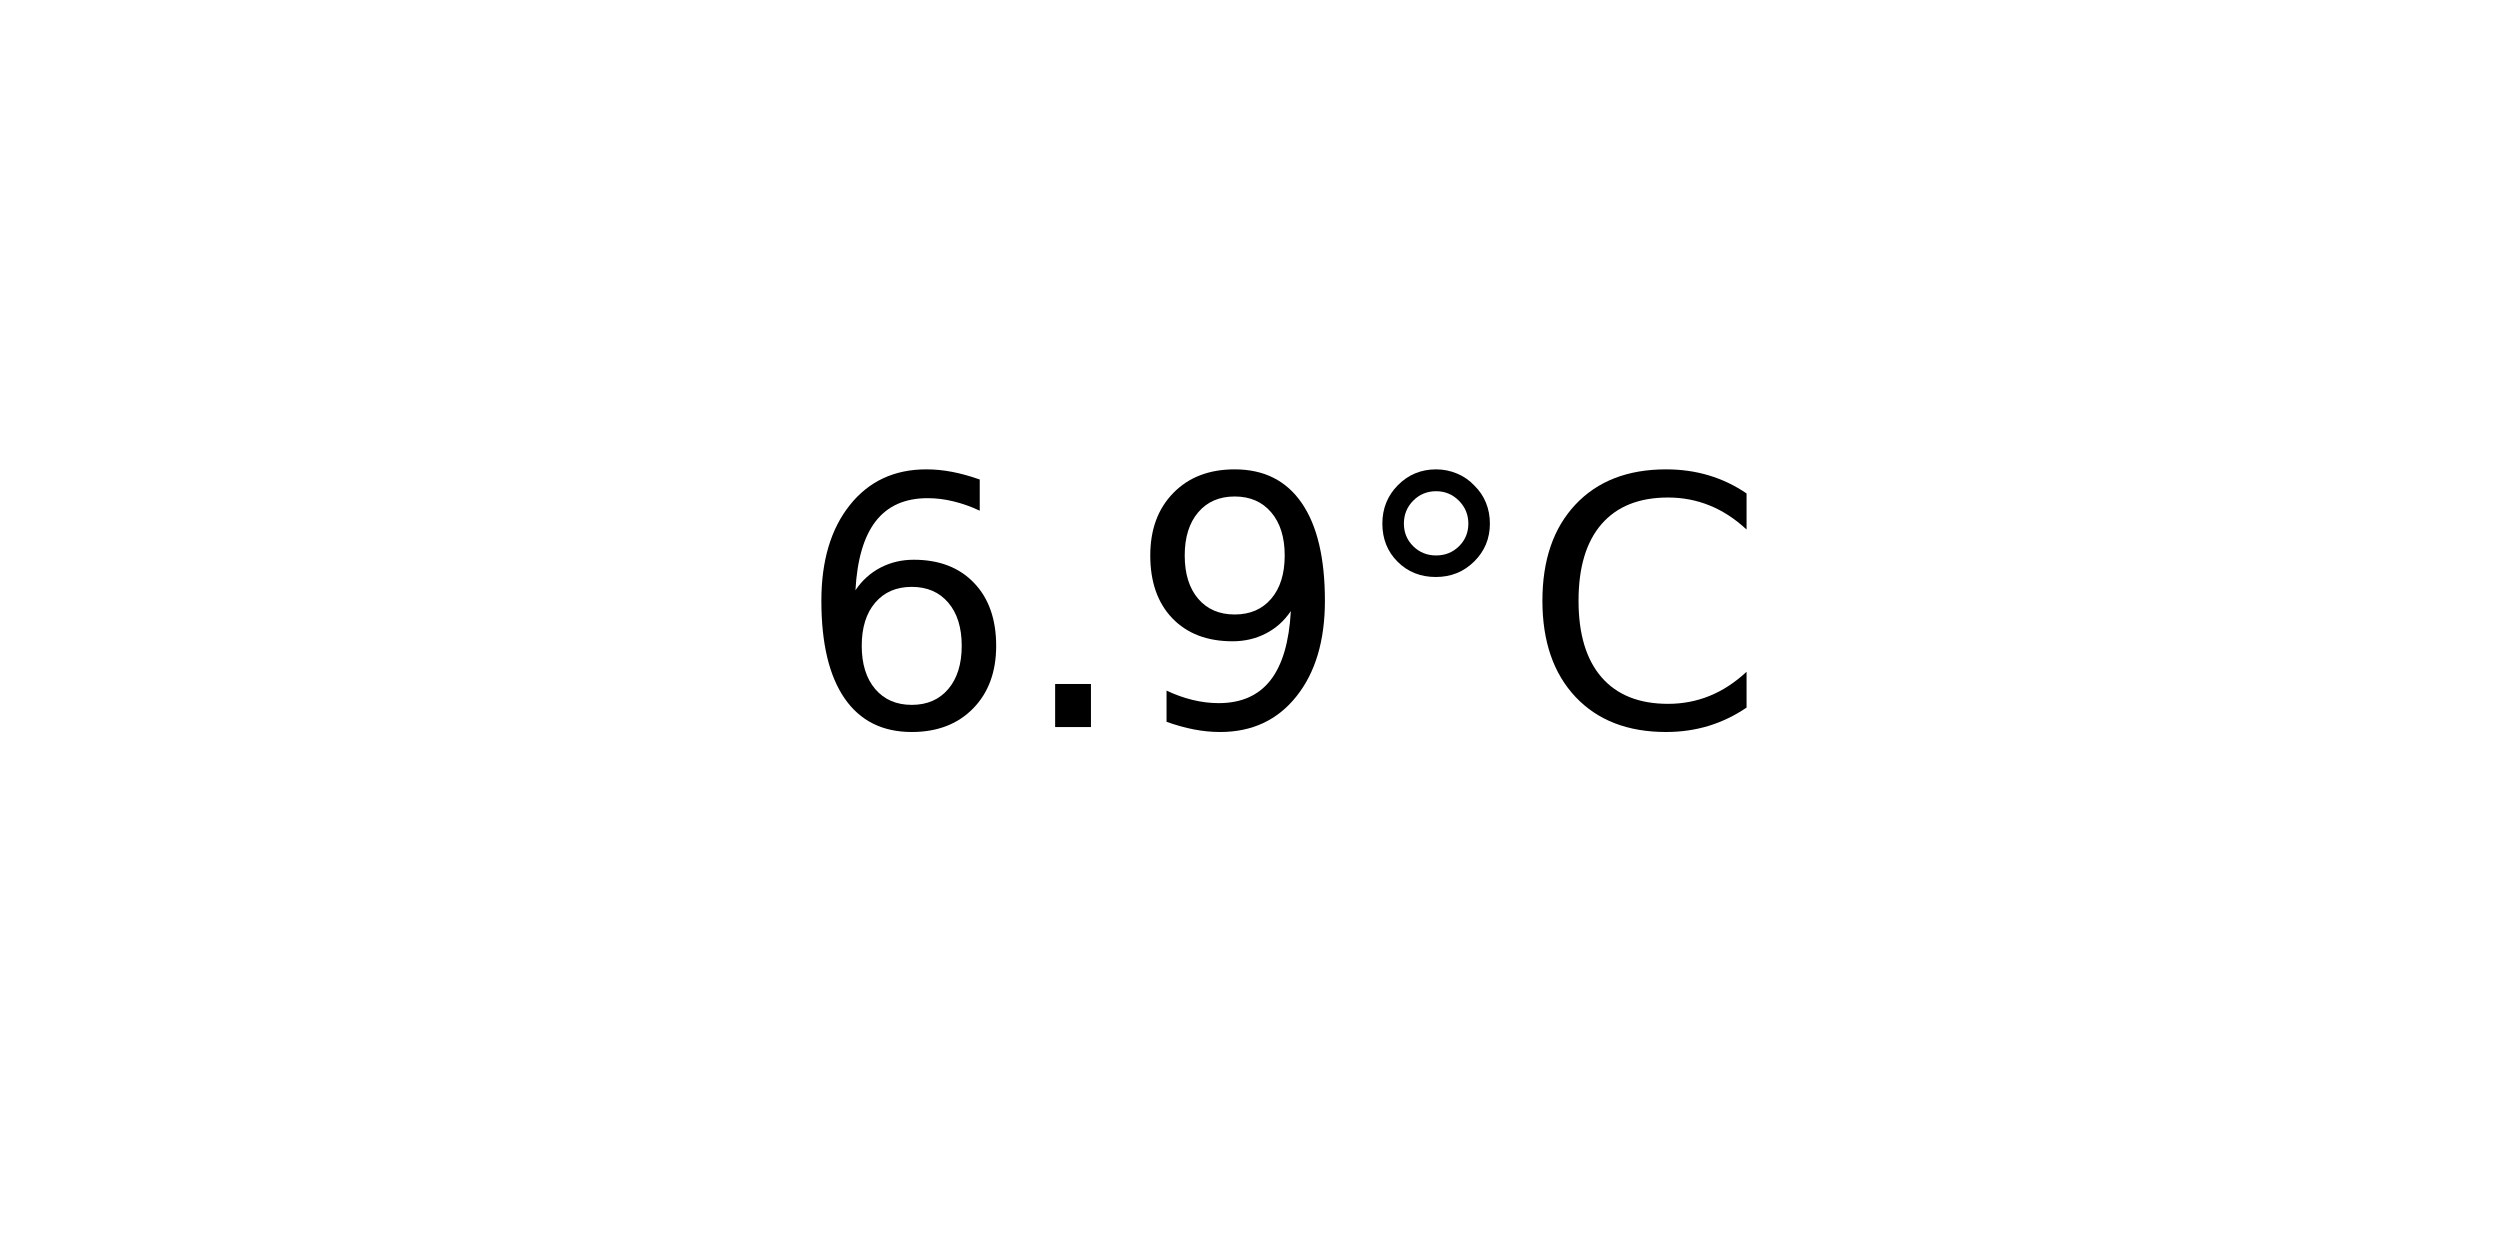
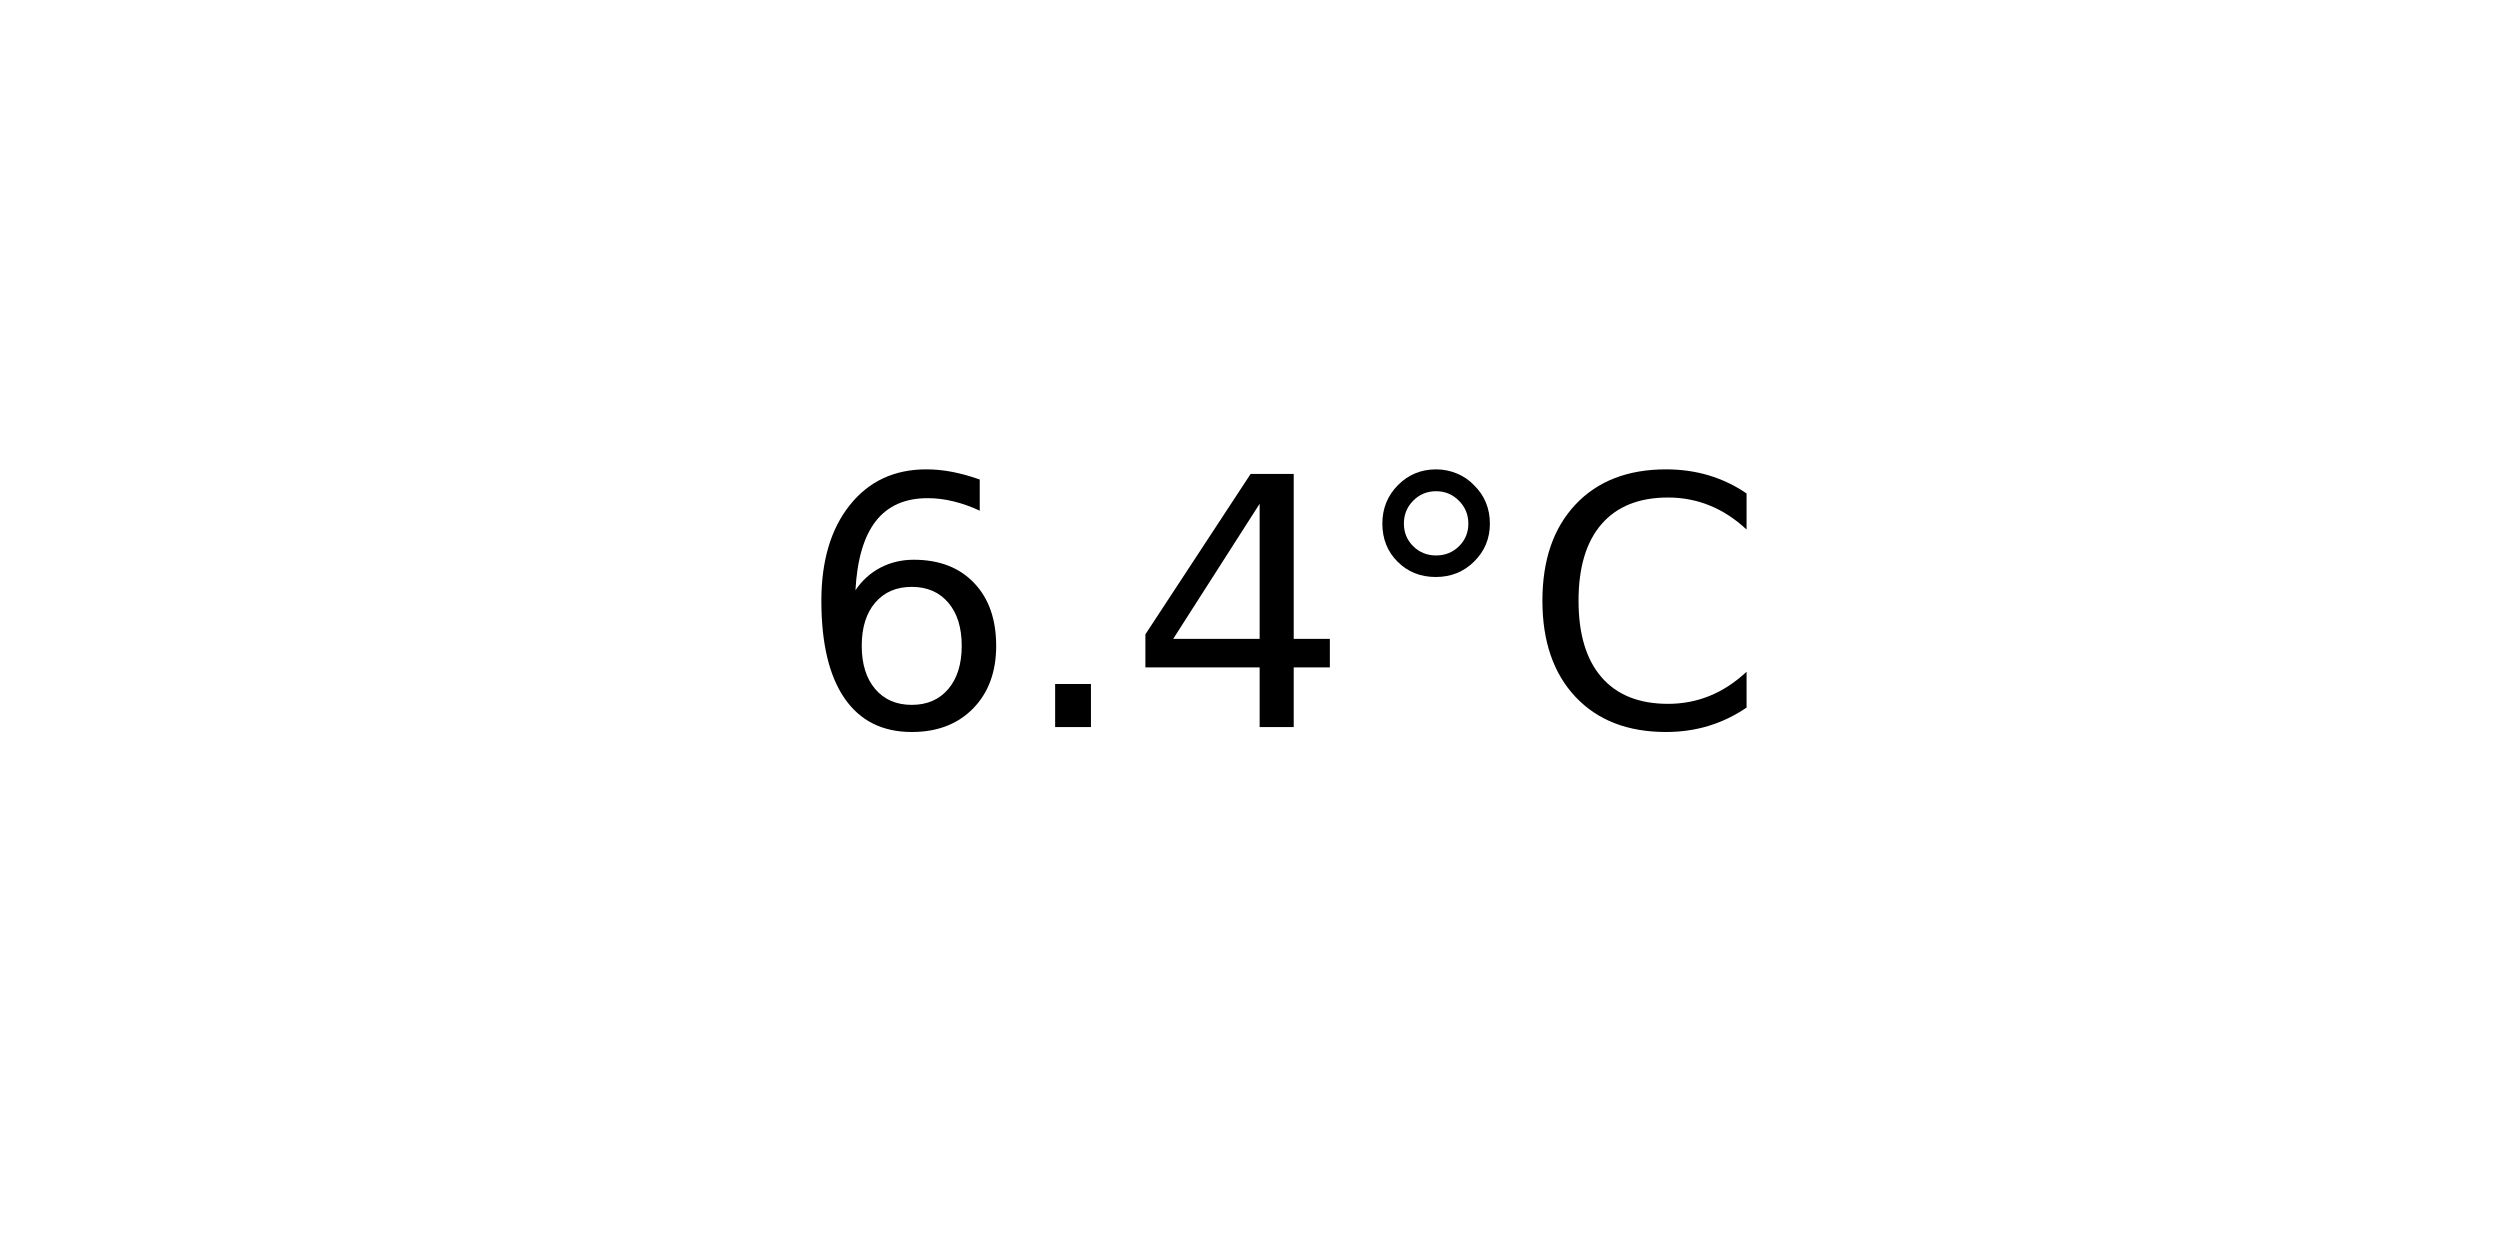
<svg xmlns="http://www.w3.org/2000/svg" xmlns:xlink="http://www.w3.org/1999/xlink" width="72pt" height="36pt" viewBox="0 0 72 36" version="1.1">
  <defs>
    <style type="text/css">*{stroke-linejoin: round; stroke-linecap: butt}</style>
  </defs>
  <g id="figure_1">
    <g id="axes_1">
      <g id="text_1">
        <g transform="translate(22.95703 20.93937) scale(0.1 -0.1)">
          <defs>
            <path id="DejaVuSans-36" d="M 2113 2584  Q 1688 2584 1439 2293  Q 1191 2003 1191 1497  Q 1191 994 1439 701  Q 1688 409 2113 409  Q 2538 409 2786 701  Q 3034 994 3034 1497  Q 3034 2003 2786 2293  Q 2538 2584 2113 2584  z M 3366 4563  L 3366 3988  Q 3128 4100 2886 4159  Q 2644 4219 2406 4219  Q 1781 4219 1451 3797  Q 1122 3375 1075 2522  Q 1259 2794 1537 2939  Q 1816 3084 2150 3084  Q 2853 3084 3261 2657  Q 3669 2231 3669 1497  Q 3669 778 3244 343  Q 2819 -91 2113 -91  Q 1303 -91 875 529  Q 447 1150 447 2328  Q 447 3434 972 4092  Q 1497 4750 2381 4750  Q 2619 4750 2861 4703  Q 3103 4656 3366 4563  z " transform="scale(0.015625)" />
            <path id="DejaVuSans-2e" d="M 684 794  L 1344 794  L 1344 0  L 684 0  L 684 794  z " transform="scale(0.015625)" />
-             <path id="DejaVuSans-39" d="M 703 97  L 703 672  Q 941 559 1184 500  Q 1428 441 1663 441  Q 2288 441 2617 861  Q 2947 1281 2994 2138  Q 2813 1869 2534 1725  Q 2256 1581 1919 1581  Q 1219 1581 811 2004  Q 403 2428 403 3163  Q 403 3881 828 4315  Q 1253 4750 1959 4750  Q 2769 4750 3195 4129  Q 3622 3509 3622 2328  Q 3622 1225 3098 567  Q 2575 -91 1691 -91  Q 1453 -91 1209 -44  Q 966 3 703 97  z M 1959 2075  Q 2384 2075 2632 2365  Q 2881 2656 2881 3163  Q 2881 3666 2632 3958  Q 2384 4250 1959 4250  Q 1534 4250 1286 3958  Q 1038 3666 1038 3163  Q 1038 2656 1286 2365  Q 1534 2075 1959 2075  z " transform="scale(0.015625)" />
+             <path id="DejaVuSans-34" d="M 2419 4116  L 825 1625  L 2419 1625  L 2419 4116  z M 2253 4666  L 3047 4666  L 3047 1625  L 3713 1625  L 3713 1100  L 3047 1100  L 3047 0  L 2419 0  L 2419 1100  L 313 1100  L 313 1709  L 2253 4666  z " transform="scale(0.015625)" />
            <path id="DejaVuSans-b0" d="M 1600 4347  Q 1350 4347 1178 4173  Q 1006 4000 1006 3750  Q 1006 3503 1178 3333  Q 1350 3163 1600 3163  Q 1850 3163 2022 3333  Q 2194 3503 2194 3750  Q 2194 3997 2020 4172  Q 1847 4347 1600 4347  z M 1600 4750  Q 1800 4750 1984 4673  Q 2169 4597 2303 4453  Q 2447 4313 2519 4134  Q 2591 3956 2591 3750  Q 2591 3338 2302 3052  Q 2013 2766 1594 2766  Q 1172 2766 890 3047  Q 609 3328 609 3750  Q 609 4169 896 4459  Q 1184 4750 1600 4750  z " transform="scale(0.015625)" />
            <path id="DejaVuSans-43" d="M 4122 4306  L 4122 3641  Q 3803 3938 3442 4084  Q 3081 4231 2675 4231  Q 1875 4231 1450 3742  Q 1025 3253 1025 2328  Q 1025 1406 1450 917  Q 1875 428 2675 428  Q 3081 428 3442 575  Q 3803 722 4122 1019  L 4122 359  Q 3791 134 3420 21  Q 3050 -91 2638 -91  Q 1578 -91 968 557  Q 359 1206 359 2328  Q 359 3453 968 4101  Q 1578 4750 2638 4750  Q 3056 4750 3426 4639  Q 3797 4528 4122 4306  z " transform="scale(0.015625)" />
          </defs>
          <use xlink:href="#DejaVuSans-36" />
          <use xlink:href="#DejaVuSans-2e" x="63.623" />
-           <use xlink:href="#DejaVuSans-39" x="95.41" />
+           <use xlink:href="#DejaVuSans-34" x="95.41" />
          <use xlink:href="#DejaVuSans-b0" x="159.033" />
          <use xlink:href="#DejaVuSans-43" x="209.033" />
        </g>
      </g>
    </g>
  </g>
</svg>
